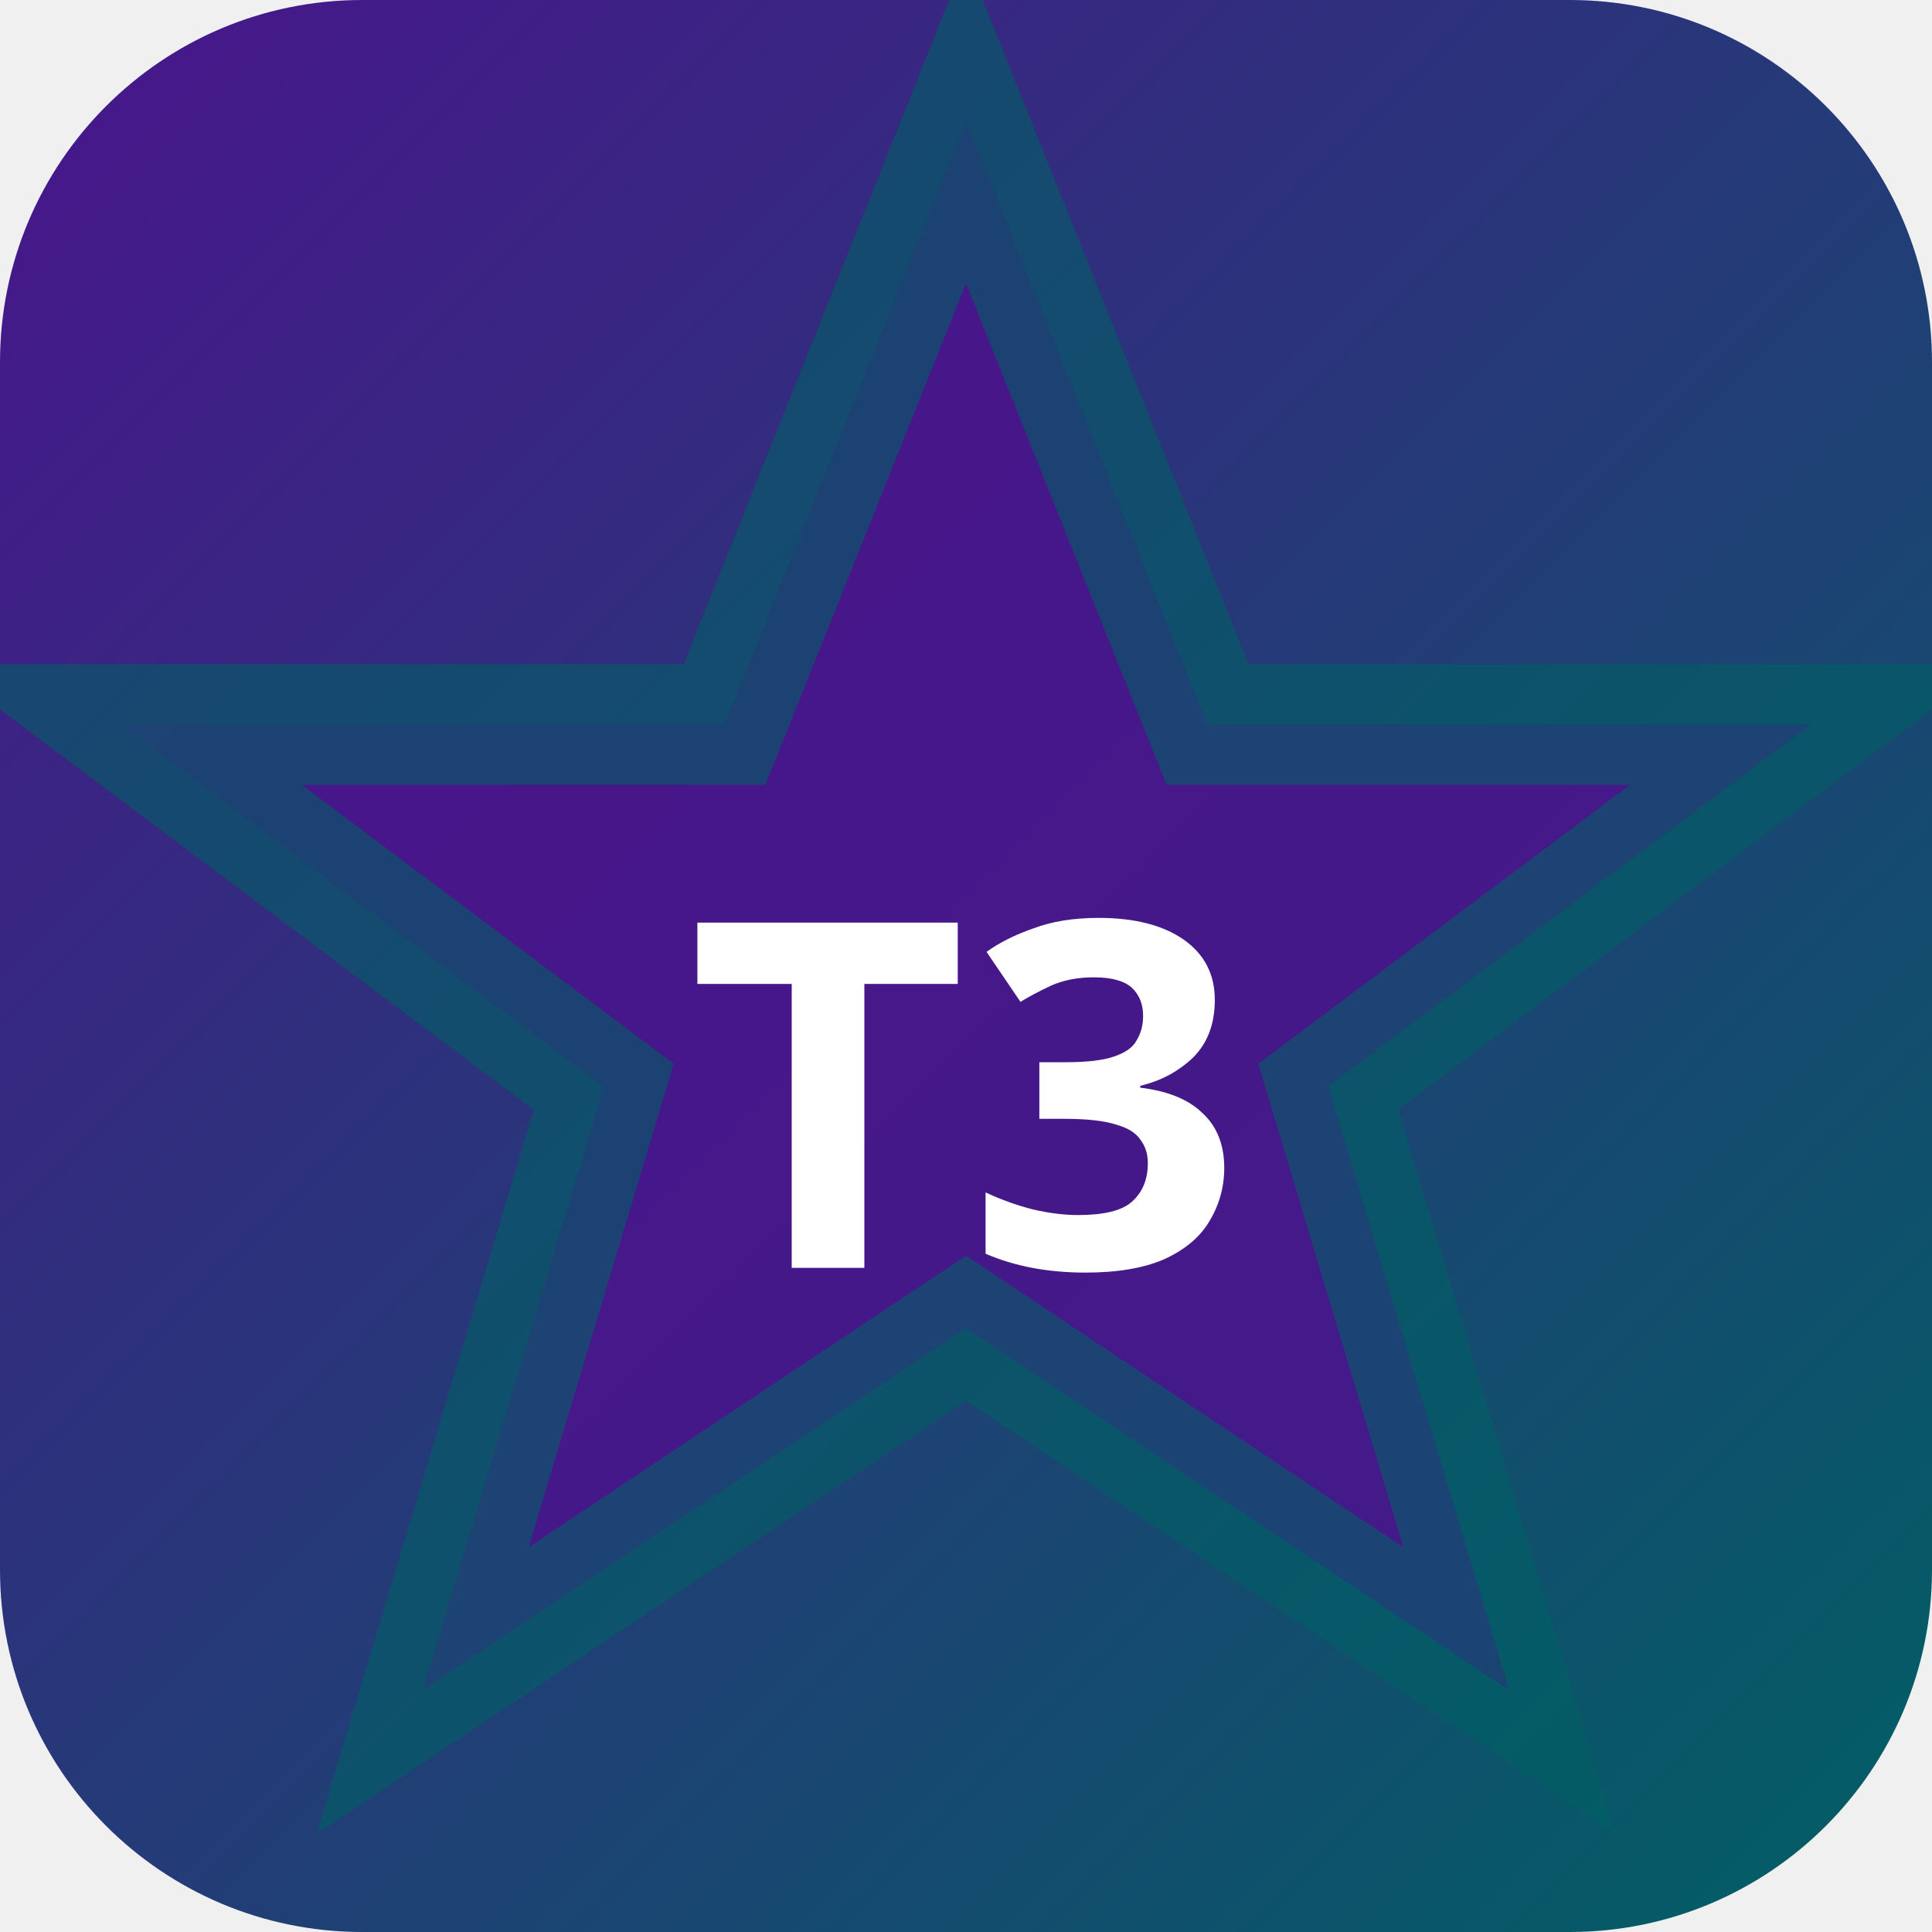
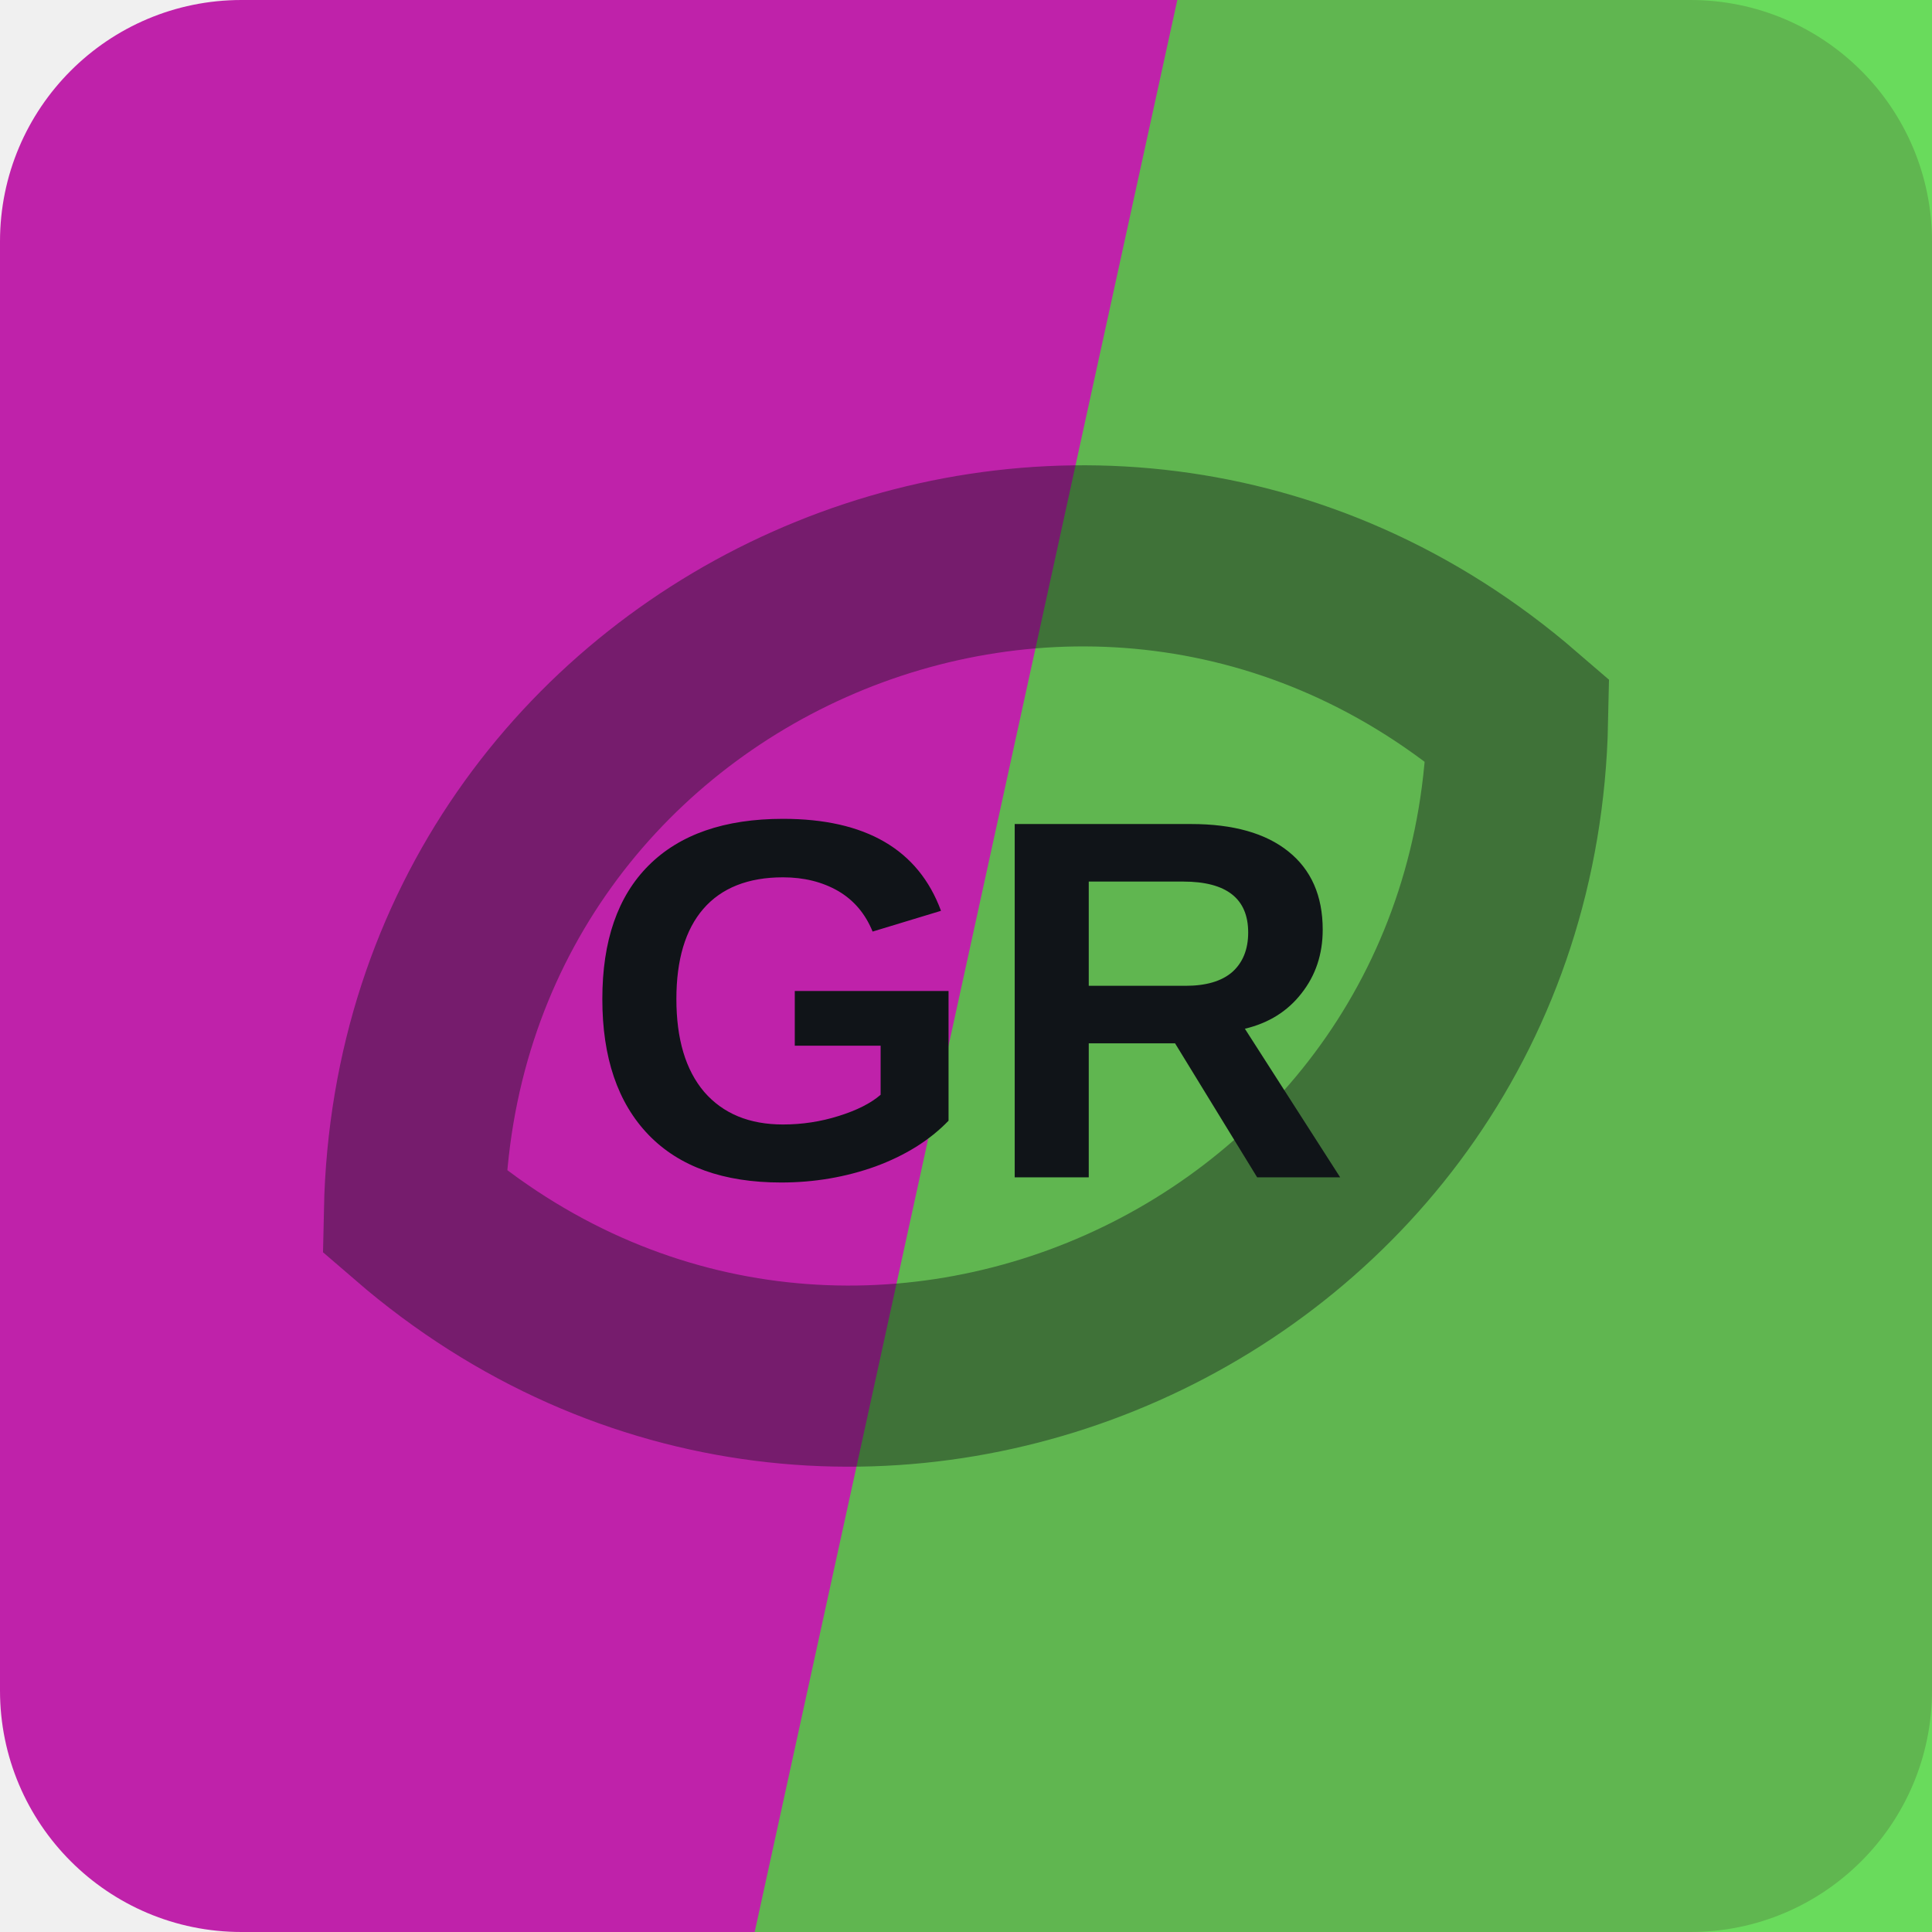
- <svg xmlns="http://www.w3.org/2000/svg" width="32" height="32" viewBox="0 0 32 32">
-   <defs>
-     <linearGradient id="bgt3b0" x1="0" y1="0" x2="1" y2="1">
-       <stop offset="0%" stop-color="#4a148c" />
-       <stop offset="100%" stop-color="#006064" />
-     </linearGradient>
-   </defs>
-   <rect width="32" height="32" rx="6" fill="url(#bgt3b0)" />
-   <polygon points="16,2 20,12 30,12 22,18 25,28 16,22 7,28 10,18 2,12 12,12" fill="rgba(74,20,140,0.9)" stroke="rgba(0,96,100,0.6)" stroke-width="2" />
-   <text x="16" y="21" text-anchor="middle" fill="#fff" font-size="8" font-weight="700" font-family="system-ui">T3</text>
+ <svg xmlns="http://www.w3.org/2000/svg" width="64" height="64" viewBox="0 0 64 64" role="img">
+   <rect width="64" height="64" rx="8" fill="hsl(308 70% 44%)" />
+   <path d="M39 0h25v64H25Z" fill="hsl(114 66% 54%)" opacity="0.82" />
+   <g transform="rotate(336 32 32)" opacity="0.42">
+     <path d="M12 32c8-17 32-17 40 0-8 17-32 17-40 0Z" fill="none" stroke="#101418" stroke-width="6" />
+   </g>
+   <text x="32" y="39" text-anchor="middle" fill="#101418" font-family="Arial,Helvetica,sans-serif" font-size="17" font-weight="700" letter-spacing="0">GR</text>
</svg>
